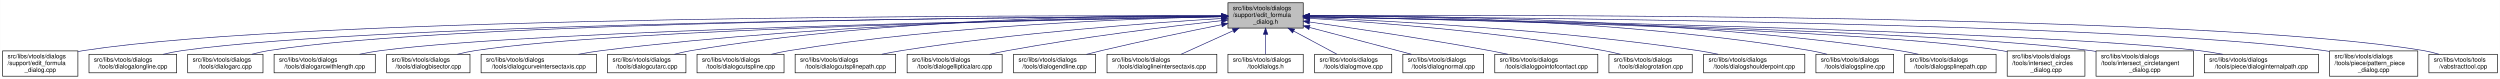
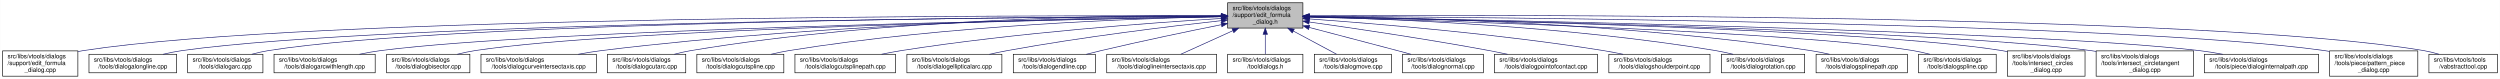
- <svg xmlns="http://www.w3.org/2000/svg" xmlns:xlink="http://www.w3.org/1999/xlink" width="4052pt" height="128pt" viewBox="0.00 0.00 4051.50 128.00">
+ <svg xmlns="http://www.w3.org/2000/svg" xmlns:xlink="http://www.w3.org/1999/xlink" width="4053pt" height="128pt" viewBox="0.00 0.00 4052.50 128.00">
  <g id="graph0" class="graph" transform="scale(1 1) rotate(0) translate(4 124)">
-     <polygon fill="white" stroke="transparent" points="-4,4 -4,-124 4047.5,-124 4047.5,4 -4,4" />
+     <polygon fill="white" stroke="transparent" points="-4,4 -4,-124 4048.5,-124 4048.5,4 -4,4" />
    <g id="node1" class="node">
      <g id="a_node1">
        <a xlink:title=" ">
          <polygon fill="#bfbfbf" stroke="black" points="1986,-78.5 1986,-119.5 2108,-119.5 2108,-78.5 1986,-78.5" />
          <text text-anchor="start" x="1994" y="-107.5" font-family="Helvetica,sans-Serif" font-size="10.00">src/libs/vtools/dialogs</text>
          <text text-anchor="start" x="1994" y="-96.5" font-family="Helvetica,sans-Serif" font-size="10.00">/support/edit_formula</text>
          <text text-anchor="middle" x="2047" y="-85.5" font-family="Helvetica,sans-Serif" font-size="10.00">_dialog.h</text>
        </a>
      </g>
    </g>
    <g id="node2" class="node">
      <g id="a_node2">
        <a xlink:href="../../d7/d8d/edit__formula__dialog_8cpp.html" target="_top" xlink:title=" ">
          <polygon fill="white" stroke="black" points="0,-0.5 0,-41.5 122,-41.5 122,-0.5 0,-0.5" />
          <text text-anchor="start" x="8" y="-29.5" font-family="Helvetica,sans-Serif" font-size="10.00">src/libs/vtools/dialogs</text>
          <text text-anchor="start" x="8" y="-18.5" font-family="Helvetica,sans-Serif" font-size="10.00">/support/edit_formula</text>
          <text text-anchor="middle" x="61" y="-7.5" font-family="Helvetica,sans-Serif" font-size="10.00">_dialog.cpp</text>
        </a>
      </g>
    </g>
    <g id="edge1" class="edge">
      <path fill="none" stroke="midnightblue" d="M1975.39,-98.29C1672.66,-99.14 496.63,-98.67 131,-42 128.13,-41.55 125.21,-41.03 122.27,-40.44" />
      <polygon fill="midnightblue" stroke="midnightblue" points="1975.8,-101.79 1985.79,-98.26 1975.78,-94.79 1975.8,-101.79" />
    </g>
    <g id="node3" class="node">
      <g id="a_node3">
        <a xlink:href="../../d6/d5d/dialogalongline_8cpp.html" target="_top" xlink:title=" ">
          <polygon fill="white" stroke="black" points="140,-6 140,-36 282,-36 282,-6 140,-6" />
          <text text-anchor="start" x="148" y="-24" font-family="Helvetica,sans-Serif" font-size="10.00">src/libs/vtools/dialogs</text>
          <text text-anchor="middle" x="211" y="-13" font-family="Helvetica,sans-Serif" font-size="10.00">/tools/dialogalongline.cpp</text>
        </a>
      </g>
    </g>
    <g id="edge2" class="edge">
      <path fill="none" stroke="midnightblue" d="M1975.34,-97.75C1688.74,-96.43 624.47,-88.46 291,-42 280.93,-40.6 270.3,-38.43 260.18,-36.04" />
      <polygon fill="midnightblue" stroke="midnightblue" points="1975.59,-101.25 1985.6,-97.8 1975.62,-94.25 1975.59,-101.25" />
    </g>
    <g id="node4" class="node">
      <g id="a_node4">
        <a xlink:href="../../d1/d37/dialogarc_8cpp.html" target="_top" xlink:title=" ">
          <polygon fill="white" stroke="black" points="300,-6 300,-36 422,-36 422,-6 300,-6" />
          <text text-anchor="start" x="308" y="-24" font-family="Helvetica,sans-Serif" font-size="10.00">src/libs/vtools/dialogs</text>
          <text text-anchor="middle" x="361" y="-13" font-family="Helvetica,sans-Serif" font-size="10.00">/tools/dialogarc.cpp</text>
        </a>
      </g>
    </g>
    <g id="edge3" class="edge">
      <path fill="none" stroke="midnightblue" d="M1975.65,-97.83C1704.1,-96.85 735.06,-89.97 431,-42 422.14,-40.6 412.8,-38.44 403.95,-36.05" />
      <polygon fill="midnightblue" stroke="midnightblue" points="1975.77,-101.34 1985.78,-97.87 1975.79,-94.34 1975.77,-101.34" />
    </g>
    <g id="node5" class="node">
      <g id="a_node5">
        <a xlink:href="../../d2/d29/dialogarcwithlength_8cpp.html" target="_top" xlink:title=" ">
          <polygon fill="white" stroke="black" points="440,-6 440,-36 604,-36 604,-6 440,-6" />
          <text text-anchor="start" x="448" y="-24" font-family="Helvetica,sans-Serif" font-size="10.00">src/libs/vtools/dialogs</text>
          <text text-anchor="middle" x="522" y="-13" font-family="Helvetica,sans-Serif" font-size="10.00">/tools/dialogarcwithlength.cpp</text>
        </a>
      </g>
    </g>
    <g id="edge4" class="edge">
      <path fill="none" stroke="midnightblue" d="M1975.51,-96.89C1724.03,-92.71 880.96,-76.4 613,-42 601.77,-40.56 589.88,-38.41 578.52,-36.05" />
      <polygon fill="midnightblue" stroke="midnightblue" points="1975.57,-100.39 1985.62,-97.05 1975.68,-93.39 1975.57,-100.39" />
    </g>
    <g id="node6" class="node">
      <g id="a_node6">
        <a xlink:href="../../da/dfa/dialogbisector_8cpp.html" target="_top" xlink:title=" ">
          <polygon fill="white" stroke="black" points="622.5,-6 622.5,-36 757.5,-36 757.5,-6 622.5,-6" />
          <text text-anchor="start" x="630.5" y="-24" font-family="Helvetica,sans-Serif" font-size="10.00">src/libs/vtools/dialogs</text>
          <text text-anchor="middle" x="690" y="-13" font-family="Helvetica,sans-Serif" font-size="10.00">/tools/dialogbisector.cpp</text>
        </a>
      </g>
    </g>
    <g id="edge5" class="edge">
      <path fill="none" stroke="midnightblue" d="M1975.73,-96.89C1742.29,-92.93 1002.11,-77.81 766,-42 756.56,-40.57 746.6,-38.42 737.11,-36.06" />
      <polygon fill="midnightblue" stroke="midnightblue" points="1975.74,-100.39 1985.8,-97.06 1975.86,-93.39 1975.74,-100.39" />
    </g>
    <g id="node7" class="node">
      <g id="a_node7">
        <a xlink:href="../../dd/d39/dialogcurveintersectaxis_8cpp.html" target="_top" xlink:title=" ">
          <polygon fill="white" stroke="black" points="775.5,-6 775.5,-36 962.5,-36 962.5,-6 775.5,-6" />
          <text text-anchor="start" x="783.5" y="-24" font-family="Helvetica,sans-Serif" font-size="10.00">src/libs/vtools/dialogs</text>
          <text text-anchor="middle" x="869" y="-13" font-family="Helvetica,sans-Serif" font-size="10.00">/tools/dialogcurveintersectaxis.cpp</text>
        </a>
      </g>
    </g>
    <g id="edge6" class="edge">
      <path fill="none" stroke="midnightblue" d="M1975.52,-97.77C1802.44,-96.45 1347.37,-88.46 971,-42 958.73,-40.49 945.73,-38.35 933.26,-36.03" />
      <polygon fill="midnightblue" stroke="midnightblue" points="1975.74,-101.27 1985.77,-97.84 1975.79,-94.27 1975.74,-101.27" />
    </g>
    <g id="node8" class="node">
      <g id="a_node8">
        <a xlink:href="../../d9/d90/dialogcutarc_8cpp.html" target="_top" xlink:title=" ">
          <polygon fill="white" stroke="black" points="980.5,-6 980.5,-36 1107.5,-36 1107.5,-6 980.5,-6" />
          <text text-anchor="start" x="988.5" y="-24" font-family="Helvetica,sans-Serif" font-size="10.00">src/libs/vtools/dialogs</text>
          <text text-anchor="middle" x="1044" y="-13" font-family="Helvetica,sans-Serif" font-size="10.00">/tools/dialogcutarc.cpp</text>
        </a>
      </g>
    </g>
    <g id="edge7" class="edge">
      <path fill="none" stroke="midnightblue" d="M1975.32,-98.81C1818.4,-99.46 1433.13,-94.97 1116,-42 1107.17,-40.53 1097.87,-38.39 1088.99,-36.06" />
      <polygon fill="midnightblue" stroke="midnightblue" points="1975.79,-102.31 1985.78,-98.76 1975.76,-95.31 1975.79,-102.31" />
    </g>
    <g id="node9" class="node">
      <g id="a_node9">
        <a xlink:href="../../d3/d2e/dialogcutspline_8cpp.html" target="_top" xlink:title=" ">
          <polygon fill="white" stroke="black" points="1125.5,-6 1125.5,-36 1266.5,-36 1266.5,-6 1125.5,-6" />
          <text text-anchor="start" x="1133.5" y="-24" font-family="Helvetica,sans-Serif" font-size="10.00">src/libs/vtools/dialogs</text>
          <text text-anchor="middle" x="1196" y="-13" font-family="Helvetica,sans-Serif" font-size="10.00">/tools/dialogcutspline.cpp</text>
        </a>
      </g>
    </g>
    <g id="edge8" class="edge">
      <path fill="none" stroke="midnightblue" d="M1975.17,-96.99C1838.16,-94.13 1530.35,-83.26 1275,-42 1265.5,-40.47 1255.48,-38.34 1245.87,-36.03" />
      <polygon fill="midnightblue" stroke="midnightblue" points="1975.46,-100.49 1985.53,-97.2 1975.6,-93.5 1975.46,-100.49" />
    </g>
    <g id="node10" class="node">
      <g id="a_node10">
        <a xlink:href="../../df/d30/dialogcutsplinepath_8cpp.html" target="_top" xlink:title=" ">
          <polygon fill="white" stroke="black" points="1284.5,-6 1284.5,-36 1447.5,-36 1447.5,-6 1284.5,-6" />
          <text text-anchor="start" x="1292.5" y="-24" font-family="Helvetica,sans-Serif" font-size="10.00">src/libs/vtools/dialogs</text>
          <text text-anchor="middle" x="1366" y="-13" font-family="Helvetica,sans-Serif" font-size="10.00">/tools/dialogcutsplinepath.cpp</text>
        </a>
      </g>
    </g>
    <g id="edge9" class="edge">
      <path fill="none" stroke="midnightblue" d="M1975.88,-94.05C1864.67,-87.25 1643.06,-71.16 1457,-42 1446.61,-40.37 1435.63,-38.28 1425.03,-36.07" />
      <polygon fill="midnightblue" stroke="midnightblue" points="1975.77,-97.55 1985.97,-94.66 1976.2,-90.57 1975.77,-97.55" />
    </g>
    <g id="node11" class="node">
      <g id="a_node11">
        <a xlink:href="../../d9/d68/dialogellipticalarc_8cpp.html" target="_top" xlink:title=" ">
          <polygon fill="white" stroke="black" points="1466,-6 1466,-36 1620,-36 1620,-6 1466,-6" />
          <text text-anchor="start" x="1474" y="-24" font-family="Helvetica,sans-Serif" font-size="10.00">src/libs/vtools/dialogs</text>
          <text text-anchor="middle" x="1543" y="-13" font-family="Helvetica,sans-Serif" font-size="10.00">/tools/dialogellipticalarc.cpp</text>
        </a>
      </g>
    </g>
    <g id="edge10" class="edge">
      <path fill="none" stroke="midnightblue" d="M1975.66,-90.54C1892.19,-81.33 1750,-64.12 1629,-42 1619.5,-40.26 1609.47,-38.17 1599.74,-36" />
      <polygon fill="midnightblue" stroke="midnightblue" points="1975.47,-94.04 1985.8,-91.65 1976.24,-87.08 1975.47,-94.04" />
    </g>
    <g id="node12" class="node">
      <g id="a_node12">
        <a xlink:href="../../d3/d15/dialogendline_8cpp.html" target="_top" xlink:title=" ">
          <polygon fill="white" stroke="black" points="1638.5,-6 1638.5,-36 1771.5,-36 1771.5,-6 1638.5,-6" />
          <text text-anchor="start" x="1646.5" y="-24" font-family="Helvetica,sans-Serif" font-size="10.00">src/libs/vtools/dialogs</text>
          <text text-anchor="middle" x="1705" y="-13" font-family="Helvetica,sans-Serif" font-size="10.00">/tools/dialogendline.cpp</text>
        </a>
      </g>
    </g>
    <g id="edge11" class="edge">
      <path fill="none" stroke="midnightblue" d="M1975.69,-83.99C1922.01,-73.2 1846.69,-57.55 1781,-42 1773.17,-40.15 1764.91,-38.08 1756.83,-36.01" />
      <polygon fill="midnightblue" stroke="midnightblue" points="1975.3,-87.48 1985.8,-86.02 1976.68,-80.62 1975.3,-87.48" />
    </g>
    <g id="node13" class="node">
      <g id="a_node13">
        <a xlink:href="../../de/d3c/dialoglineintersectaxis_8cpp.html" target="_top" xlink:title=" ">
          <polygon fill="white" stroke="black" points="1790,-6 1790,-36 1968,-36 1968,-6 1790,-6" />
          <text text-anchor="start" x="1798" y="-24" font-family="Helvetica,sans-Serif" font-size="10.00">src/libs/vtools/dialogs</text>
          <text text-anchor="middle" x="1879" y="-13" font-family="Helvetica,sans-Serif" font-size="10.00">/tools/dialoglineintersectaxis.cpp</text>
        </a>
      </g>
    </g>
    <g id="edge12" class="edge">
      <path fill="none" stroke="midnightblue" d="M1994.57,-74.28C1966.88,-61.76 1933.83,-46.81 1910.18,-36.11" />
      <polygon fill="midnightblue" stroke="midnightblue" points="1993.18,-77.5 2003.74,-78.43 1996.07,-71.12 1993.18,-77.5" />
    </g>
    <g id="node14" class="node">
      <g id="a_node14">
        <a xlink:href="../../df/ded/tooldialogs_8h.html" target="_top" xlink:title=" ">
          <polygon fill="white" stroke="black" points="1986,-6 1986,-36 2108,-36 2108,-6 1986,-6" />
          <text text-anchor="start" x="1994" y="-24" font-family="Helvetica,sans-Serif" font-size="10.00">src/libs/vtools/dialogs</text>
          <text text-anchor="middle" x="2047" y="-13" font-family="Helvetica,sans-Serif" font-size="10.00">/tooldialogs.h</text>
        </a>
      </g>
    </g>
    <g id="edge13" class="edge">
      <path fill="none" stroke="midnightblue" d="M2047,-68.28C2047,-57.25 2047,-45.25 2047,-36.23" />
      <polygon fill="midnightblue" stroke="midnightblue" points="2043.5,-68.43 2047,-78.43 2050.5,-68.43 2043.5,-68.43" />
    </g>
    <g id="node15" class="node">
      <g id="a_node15">
        <a xlink:href="../../d2/d51/dialogmove_8cpp.html" target="_top" xlink:title=" ">
          <polygon fill="white" stroke="black" points="2126.5,-6 2126.5,-36 2251.5,-36 2251.5,-6 2126.5,-6" />
          <text text-anchor="start" x="2134.5" y="-24" font-family="Helvetica,sans-Serif" font-size="10.00">src/libs/vtools/dialogs</text>
          <text text-anchor="middle" x="2189" y="-13" font-family="Helvetica,sans-Serif" font-size="10.00">/tools/dialogmove.cpp</text>
        </a>
      </g>
    </g>
    <g id="edge14" class="edge">
      <path fill="none" stroke="midnightblue" d="M2092.51,-73.64C2115.58,-61.3 2142.79,-46.73 2162.42,-36.23" />
      <polygon fill="midnightblue" stroke="midnightblue" points="2090.73,-70.62 2083.57,-78.43 2094.04,-76.8 2090.73,-70.62" />
    </g>
    <g id="node16" class="node">
      <g id="a_node16">
        <a xlink:href="../../da/df4/dialognormal_8cpp.html" target="_top" xlink:title=" ">
          <polygon fill="white" stroke="black" points="2269.5,-6 2269.5,-36 2400.5,-36 2400.5,-6 2269.5,-6" />
          <text text-anchor="start" x="2277.5" y="-24" font-family="Helvetica,sans-Serif" font-size="10.00">src/libs/vtools/dialogs</text>
          <text text-anchor="middle" x="2335" y="-13" font-family="Helvetica,sans-Serif" font-size="10.00">/tools/dialognormal.cpp</text>
        </a>
      </g>
    </g>
    <g id="edge15" class="edge">
      <path fill="none" stroke="midnightblue" d="M2118.16,-79.53C2159.81,-68.68 2213.41,-54.66 2261,-42 2268.2,-40.08 2275.79,-38.05 2283.26,-36.04" />
      <polygon fill="midnightblue" stroke="midnightblue" points="2117.17,-76.17 2108.38,-82.08 2118.94,-82.95 2117.17,-76.17" />
    </g>
    <g id="node17" class="node">
      <g id="a_node17">
        <a xlink:href="../../d9/df4/dialogpointofcontact_8cpp.html" target="_top" xlink:title=" ">
          <polygon fill="white" stroke="black" points="2418.5,-6 2418.5,-36 2585.5,-36 2585.5,-6 2418.5,-6" />
          <text text-anchor="start" x="2426.5" y="-24" font-family="Helvetica,sans-Serif" font-size="10.00">src/libs/vtools/dialogs</text>
          <text text-anchor="middle" x="2502" y="-13" font-family="Helvetica,sans-Serif" font-size="10.00">/tools/dialogpointofcontact.cpp</text>
        </a>
      </g>
    </g>
    <g id="edge16" class="edge">
      <path fill="none" stroke="midnightblue" d="M2118.26,-88.32C2191.61,-78.04 2309.1,-60.73 2410,-42 2419.64,-40.21 2429.82,-38.16 2439.75,-36.07" />
      <polygon fill="midnightblue" stroke="midnightblue" points="2117.63,-84.87 2108.21,-89.72 2118.6,-91.8 2117.63,-84.87" />
    </g>
    <g id="node18" class="node">
      <g id="a_node18">
-         <a xlink:href="../../dc/d64/dialogrotation_8cpp.html" target="_top" xlink:title=" ">
-           <polygon fill="white" stroke="black" points="2603.5,-6 2603.5,-36 2738.5,-36 2738.5,-6 2603.5,-6" />
-           <text text-anchor="start" x="2611.5" y="-24" font-family="Helvetica,sans-Serif" font-size="10.00">src/libs/vtools/dialogs</text>
-           <text text-anchor="middle" x="2671" y="-13" font-family="Helvetica,sans-Serif" font-size="10.00">/tools/dialogrotation.cpp</text>
+         <a xlink:href="../../d3/d23/dialogshoulderpoint_8cpp.html" target="_top" xlink:title=" ">
+           <polygon fill="white" stroke="black" points="2604,-6 2604,-36 2768,-36 2768,-6 2604,-6" />
+           <text text-anchor="start" x="2612" y="-24" font-family="Helvetica,sans-Serif" font-size="10.00">src/libs/vtools/dialogs</text>
+           <text text-anchor="middle" x="2686" y="-13" font-family="Helvetica,sans-Serif" font-size="10.00">/tools/dialogshoulderpoint.cpp</text>
        </a>
      </g>
    </g>
    <g id="edge17" class="edge">
-       <path fill="none" stroke="midnightblue" d="M2118.42,-94.25C2223.5,-87.94 2425.62,-72.75 2595,-42 2603.86,-40.39 2613.2,-38.28 2622.19,-36.04" />
-       <polygon fill="midnightblue" stroke="midnightblue" points="2118.03,-90.77 2108.25,-94.86 2118.44,-97.76 2118.03,-90.77" />
+       <path fill="none" stroke="midnightblue" d="M2118.27,-93.33C2223.15,-85.88 2425.03,-69.27 2595,-42 2605.38,-40.33 2616.36,-38.23 2626.96,-36.01" />
+       <polygon fill="midnightblue" stroke="midnightblue" points="2117.85,-89.86 2108.12,-94.05 2118.34,-96.84 2117.85,-89.86" />
    </g>
    <g id="node19" class="node">
      <g id="a_node19">
-         <a xlink:href="../../d3/d23/dialogshoulderpoint_8cpp.html" target="_top" xlink:title=" ">
-           <polygon fill="white" stroke="black" points="2757,-6 2757,-36 2921,-36 2921,-6 2757,-6" />
-           <text text-anchor="start" x="2765" y="-24" font-family="Helvetica,sans-Serif" font-size="10.00">src/libs/vtools/dialogs</text>
-           <text text-anchor="middle" x="2839" y="-13" font-family="Helvetica,sans-Serif" font-size="10.00">/tools/dialogshoulderpoint.cpp</text>
+         <a xlink:href="../../dc/d64/dialogrotation_8cpp.html" target="_top" xlink:title=" ">
+           <polygon fill="white" stroke="black" points="2786.5,-6 2786.5,-36 2921.5,-36 2921.5,-6 2786.5,-6" />
+           <text text-anchor="start" x="2794.5" y="-24" font-family="Helvetica,sans-Serif" font-size="10.00">src/libs/vtools/dialogs</text>
+           <text text-anchor="middle" x="2854" y="-13" font-family="Helvetica,sans-Serif" font-size="10.00">/tools/dialogrotation.cpp</text>
        </a>
      </g>
    </g>
    <g id="edge18" class="edge">
-       <path fill="none" stroke="midnightblue" d="M2118.27,-95.52C2245.38,-90.39 2519.33,-76.1 2748,-42 2758.56,-40.43 2769.72,-38.33 2780.48,-36.1" />
-       <polygon fill="midnightblue" stroke="midnightblue" points="2118.12,-92.03 2108.27,-95.92 2118.4,-99.02 2118.12,-92.03" />
+       <path fill="none" stroke="midnightblue" d="M2118.32,-96.72C2249.54,-93.44 2537.74,-81.92 2777,-42 2786.26,-40.45 2796.04,-38.32 2805.4,-36.02" />
+       <polygon fill="midnightblue" stroke="midnightblue" points="2117.92,-93.23 2108.01,-96.97 2118.09,-100.23 2117.92,-93.23" />
    </g>
    <g id="node20" class="node">
      <g id="a_node20">
-         <a xlink:href="../../df/de5/dialogspline_8cpp.html" target="_top" xlink:title=" ">
-           <polygon fill="white" stroke="black" points="2939,-6 2939,-36 3065,-36 3065,-6 2939,-6" />
-           <text text-anchor="start" x="2947" y="-24" font-family="Helvetica,sans-Serif" font-size="10.00">src/libs/vtools/dialogs</text>
-           <text text-anchor="middle" x="3002" y="-13" font-family="Helvetica,sans-Serif" font-size="10.00">/tools/dialogspline.cpp</text>
+         <a xlink:href="../../dc/dc2/dialogsplinepath_8cpp.html" target="_top" xlink:title=" ">
+           <polygon fill="white" stroke="black" points="2940,-6 2940,-36 3088,-36 3088,-6 2940,-6" />
+           <text text-anchor="start" x="2948" y="-24" font-family="Helvetica,sans-Serif" font-size="10.00">src/libs/vtools/dialogs</text>
+           <text text-anchor="middle" x="3014" y="-13" font-family="Helvetica,sans-Serif" font-size="10.00">/tools/dialogsplinepath.cpp</text>
        </a>
      </g>
    </g>
    <g id="edge19" class="edge">
-       <path fill="none" stroke="midnightblue" d="M2118.32,-98.47C2269.21,-98.37 2631.47,-92.37 2930,-42 2938.83,-40.51 2948.13,-38.37 2957,-36.04" />
-       <polygon fill="midnightblue" stroke="midnightblue" points="2118.25,-94.97 2108.25,-98.47 2118.25,-101.97 2118.25,-94.97" />
+       <path fill="none" stroke="midnightblue" d="M2118.27,-97.66C2269.09,-96.02 2631.3,-87.25 2931,-42 2940.97,-40.5 2951.49,-38.38 2961.58,-36.08" />
+       <polygon fill="midnightblue" stroke="midnightblue" points="2118.17,-94.16 2108.21,-97.76 2118.24,-101.16 2118.17,-94.16" />
    </g>
    <g id="node21" class="node">
      <g id="a_node21">
-         <a xlink:href="../../dc/dc2/dialogsplinepath_8cpp.html" target="_top" xlink:title=" ">
-           <polygon fill="white" stroke="black" points="3083,-6 3083,-36 3231,-36 3231,-6 3083,-6" />
-           <text text-anchor="start" x="3091" y="-24" font-family="Helvetica,sans-Serif" font-size="10.00">src/libs/vtools/dialogs</text>
-           <text text-anchor="middle" x="3157" y="-13" font-family="Helvetica,sans-Serif" font-size="10.00">/tools/dialogsplinepath.cpp</text>
+         <a xlink:href="../../df/de5/dialogspline_8cpp.html" target="_top" xlink:title=" ">
+           <polygon fill="white" stroke="black" points="3106,-6 3106,-36 3232,-36 3232,-6 3106,-6" />
+           <text text-anchor="start" x="3114" y="-24" font-family="Helvetica,sans-Serif" font-size="10.00">src/libs/vtools/dialogs</text>
+           <text text-anchor="middle" x="3169" y="-13" font-family="Helvetica,sans-Serif" font-size="10.00">/tools/dialogspline.cpp</text>
        </a>
      </g>
    </g>
    <g id="edge20" class="edge">
-       <path fill="none" stroke="midnightblue" d="M2118.34,-98.56C2286.02,-98.9 2717.94,-94.16 3074,-42 3084.12,-40.52 3094.81,-38.38 3105.04,-36.05" />
-       <polygon fill="midnightblue" stroke="midnightblue" points="2118.17,-95.06 2108.16,-98.53 2118.15,-102.06 2118.17,-95.06" />
+       <path fill="none" stroke="midnightblue" d="M2118.33,-96.22C2322.71,-90.79 2907.88,-72.93 3097,-42 3105.96,-40.53 3115.41,-38.37 3124.4,-36.01" />
+       <polygon fill="midnightblue" stroke="midnightblue" points="2118.21,-92.72 2108.31,-96.48 2118.4,-99.72 2118.21,-92.72" />
    </g>
    <g id="node22" class="node">
      <g id="a_node22">
        <a xlink:href="../../d5/de8/intersect__circles__dialog_8cpp.html" target="_top" xlink:title=" ">
-           <polygon fill="white" stroke="black" points="3249,-0.5 3249,-41.5 3375,-41.5 3375,-0.5 3249,-0.5" />
-           <text text-anchor="start" x="3257" y="-29.5" font-family="Helvetica,sans-Serif" font-size="10.00">src/libs/vtools/dialogs</text>
-           <text text-anchor="start" x="3257" y="-18.5" font-family="Helvetica,sans-Serif" font-size="10.00">/tools/intersect_circles</text>
-           <text text-anchor="middle" x="3312" y="-7.5" font-family="Helvetica,sans-Serif" font-size="10.00">_dialog.cpp</text>
+           <polygon fill="white" stroke="black" points="3250,-0.5 3250,-41.5 3376,-41.5 3376,-0.5 3250,-0.5" />
+           <text text-anchor="start" x="3258" y="-29.5" font-family="Helvetica,sans-Serif" font-size="10.00">src/libs/vtools/dialogs</text>
+           <text text-anchor="start" x="3258" y="-18.5" font-family="Helvetica,sans-Serif" font-size="10.00">/tools/intersect_circles</text>
+           <text text-anchor="middle" x="3313" y="-7.5" font-family="Helvetica,sans-Serif" font-size="10.00">_dialog.cpp</text>
        </a>
      </g>
    </g>
    <g id="edge21" class="edge">
-       <path fill="none" stroke="midnightblue" d="M2118.62,-96.74C2341.69,-92.49 3022.09,-76.93 3240,-42 3242.95,-41.53 3245.94,-40.98 3248.96,-40.37" />
-       <polygon fill="midnightblue" stroke="midnightblue" points="2118.28,-93.25 2108.35,-96.94 2118.41,-100.25 2118.28,-93.25" />
+       <path fill="none" stroke="midnightblue" d="M2118.29,-96.75C2341.15,-92.52 3022.78,-76.97 3241,-42 3243.95,-41.53 3246.94,-40.98 3249.96,-40.37" />
+       <polygon fill="midnightblue" stroke="midnightblue" points="2117.96,-93.26 2108.03,-96.94 2118.09,-100.25 2117.96,-93.26" />
    </g>
    <g id="node23" class="node">
      <g id="a_node23">
        <a xlink:href="../../d5/d5a/intersect__circletangent__dialog_8cpp.html" target="_top" xlink:title=" ">
-           <polygon fill="white" stroke="black" points="3393,-0.5 3393,-41.5 3551,-41.5 3551,-0.5 3393,-0.5" />
-           <text text-anchor="start" x="3401" y="-29.5" font-family="Helvetica,sans-Serif" font-size="10.00">src/libs/vtools/dialogs</text>
-           <text text-anchor="start" x="3401" y="-18.5" font-family="Helvetica,sans-Serif" font-size="10.00">/tools/intersect_circletangent</text>
-           <text text-anchor="middle" x="3472" y="-7.5" font-family="Helvetica,sans-Serif" font-size="10.00">_dialog.cpp</text>
+           <polygon fill="white" stroke="black" points="3394,-0.5 3394,-41.5 3552,-41.5 3552,-0.5 3394,-0.5" />
+           <text text-anchor="start" x="3402" y="-29.5" font-family="Helvetica,sans-Serif" font-size="10.00">src/libs/vtools/dialogs</text>
+           <text text-anchor="start" x="3402" y="-18.5" font-family="Helvetica,sans-Serif" font-size="10.00">/tools/intersect_circletangent</text>
+           <text text-anchor="middle" x="3473" y="-7.5" font-family="Helvetica,sans-Serif" font-size="10.00">_dialog.cpp</text>
        </a>
      </g>
    </g>
    <g id="edge22" class="edge">
-       <path fill="none" stroke="midnightblue" d="M2118.43,-96.72C2358.62,-92.15 3135.96,-75.1 3384,-42 3386.95,-41.61 3389.95,-41.16 3392.97,-40.67" />
-       <polygon fill="midnightblue" stroke="midnightblue" points="2118.01,-93.23 2108.08,-96.92 2118.14,-100.23 2118.01,-93.23" />
+       <path fill="none" stroke="midnightblue" d="M2118.13,-96.73C2358.08,-92.17 3136.65,-75.14 3385,-42 3387.95,-41.61 3390.95,-41.16 3393.97,-40.67" />
+       <polygon fill="midnightblue" stroke="midnightblue" points="2118.05,-93.23 2108.12,-96.92 2118.19,-100.23 2118.05,-93.23" />
    </g>
    <g id="node24" class="node">
      <g id="a_node24">
        <a xlink:href="../../dc/d82/dialoginternalpath_8cpp.html" target="_top" xlink:title=" ">
-           <polygon fill="white" stroke="black" points="3568.5,-6 3568.5,-36 3753.5,-36 3753.5,-6 3568.5,-6" />
-           <text text-anchor="start" x="3576.5" y="-24" font-family="Helvetica,sans-Serif" font-size="10.00">src/libs/vtools/dialogs</text>
-           <text text-anchor="middle" x="3661" y="-13" font-family="Helvetica,sans-Serif" font-size="10.00">/tools/piece/dialoginternalpath.cpp</text>
+           <polygon fill="white" stroke="black" points="3569.5,-6 3569.5,-36 3754.5,-36 3754.5,-6 3569.5,-6" />
+           <text text-anchor="start" x="3577.5" y="-24" font-family="Helvetica,sans-Serif" font-size="10.00">src/libs/vtools/dialogs</text>
+           <text text-anchor="middle" x="3662" y="-13" font-family="Helvetica,sans-Serif" font-size="10.00">/tools/piece/dialoginternalpath.cpp</text>
        </a>
      </g>
    </g>
    <g id="edge23" class="edge">
-       <path fill="none" stroke="midnightblue" d="M2118.44,-96.86C2378.66,-92.47 3275.47,-75.22 3560,-42 3572.43,-40.55 3585.61,-38.4 3598.21,-36.03" />
-       <polygon fill="midnightblue" stroke="midnightblue" points="2118.29,-93.36 2108.35,-97.03 2118.41,-100.36 2118.29,-93.36" />
+       <path fill="none" stroke="midnightblue" d="M2118.48,-96.86C2378.87,-92.47 3276.28,-75.24 3561,-42 3573.43,-40.55 3586.61,-38.4 3599.21,-36.03" />
+       <polygon fill="midnightblue" stroke="midnightblue" points="2118.33,-93.36 2108.39,-97.03 2118.45,-100.36 2118.33,-93.36" />
    </g>
    <g id="node25" class="node">
      <g id="a_node25">
        <a xlink:href="../../de/d46/pattern__piece__dialog_8cpp.html" target="_top" xlink:title=" ">
-           <polygon fill="white" stroke="black" points="3771.5,-0.5 3771.5,-41.5 3914.5,-41.5 3914.5,-0.5 3771.5,-0.5" />
-           <text text-anchor="start" x="3779.5" y="-29.5" font-family="Helvetica,sans-Serif" font-size="10.00">src/libs/vtools/dialogs</text>
-           <text text-anchor="start" x="3779.5" y="-18.5" font-family="Helvetica,sans-Serif" font-size="10.00">/tools/piece/pattern_piece</text>
-           <text text-anchor="middle" x="3843" y="-7.5" font-family="Helvetica,sans-Serif" font-size="10.00">_dialog.cpp</text>
+           <polygon fill="white" stroke="black" points="3772.5,-0.5 3772.5,-41.5 3915.5,-41.5 3915.5,-0.5 3772.5,-0.5" />
+           <text text-anchor="start" x="3780.5" y="-29.5" font-family="Helvetica,sans-Serif" font-size="10.00">src/libs/vtools/dialogs</text>
+           <text text-anchor="start" x="3780.5" y="-18.5" font-family="Helvetica,sans-Serif" font-size="10.00">/tools/piece/pattern_piece</text>
+           <text text-anchor="middle" x="3844" y="-7.5" font-family="Helvetica,sans-Serif" font-size="10.00">_dialog.cpp</text>
        </a>
      </g>
    </g>
    <g id="edge24" class="edge">
-       <path fill="none" stroke="midnightblue" d="M2118.45,-97.69C2400.59,-96.15 3437.68,-87.45 3763,-42 3765.69,-41.62 3768.43,-41.19 3771.18,-40.72" />
-       <polygon fill="midnightblue" stroke="midnightblue" points="2118.32,-94.19 2108.33,-97.74 2118.35,-101.19 2118.32,-94.19" />
+       <path fill="none" stroke="midnightblue" d="M2118.49,-97.69C2400.79,-96.15 3438.49,-87.47 3764,-42 3766.69,-41.62 3769.43,-41.19 3772.18,-40.72" />
+       <polygon fill="midnightblue" stroke="midnightblue" points="2118.35,-94.19 2108.37,-97.74 2118.39,-101.19 2118.35,-94.19" />
    </g>
    <g id="node26" class="node">
      <g id="a_node26">
        <a xlink:href="../../d9/d4e/vabstracttool_8cpp.html" target="_top" xlink:title=" ">
-           <polygon fill="white" stroke="black" points="3932.5,-6 3932.5,-36 4043.5,-36 4043.5,-6 3932.5,-6" />
-           <text text-anchor="start" x="3940.5" y="-24" font-family="Helvetica,sans-Serif" font-size="10.00">src/libs/vtools/tools</text>
-           <text text-anchor="middle" x="3988" y="-13" font-family="Helvetica,sans-Serif" font-size="10.00">/vabstracttool.cpp</text>
+           <polygon fill="white" stroke="black" points="3933.5,-6 3933.5,-36 4044.5,-36 4044.5,-6 3933.5,-6" />
+           <text text-anchor="start" x="3941.5" y="-24" font-family="Helvetica,sans-Serif" font-size="10.00">src/libs/vtools/tools</text>
+           <text text-anchor="middle" x="3989" y="-13" font-family="Helvetica,sans-Serif" font-size="10.00">/vabstracttool.cpp</text>
        </a>
      </g>
    </g>
    <g id="edge25" class="edge">
-       <path fill="none" stroke="midnightblue" d="M2118.68,-98.47C2417.75,-100.03 3567.13,-101.92 3924,-42 3932.15,-40.63 3940.7,-38.48 3948.81,-36.09" />
-       <polygon fill="midnightblue" stroke="midnightblue" points="2118.42,-94.97 2108.4,-98.41 2118.38,-101.97 2118.42,-94.97" />
+       <path fill="none" stroke="midnightblue" d="M2118.71,-98.47C2417.95,-100.04 3567.94,-101.95 3925,-42 3933.15,-40.63 3941.7,-38.48 3949.81,-36.09" />
+       <polygon fill="midnightblue" stroke="midnightblue" points="2118.45,-94.97 2108.43,-98.42 2118.41,-101.97 2118.45,-94.97" />
    </g>
  </g>
</svg>
